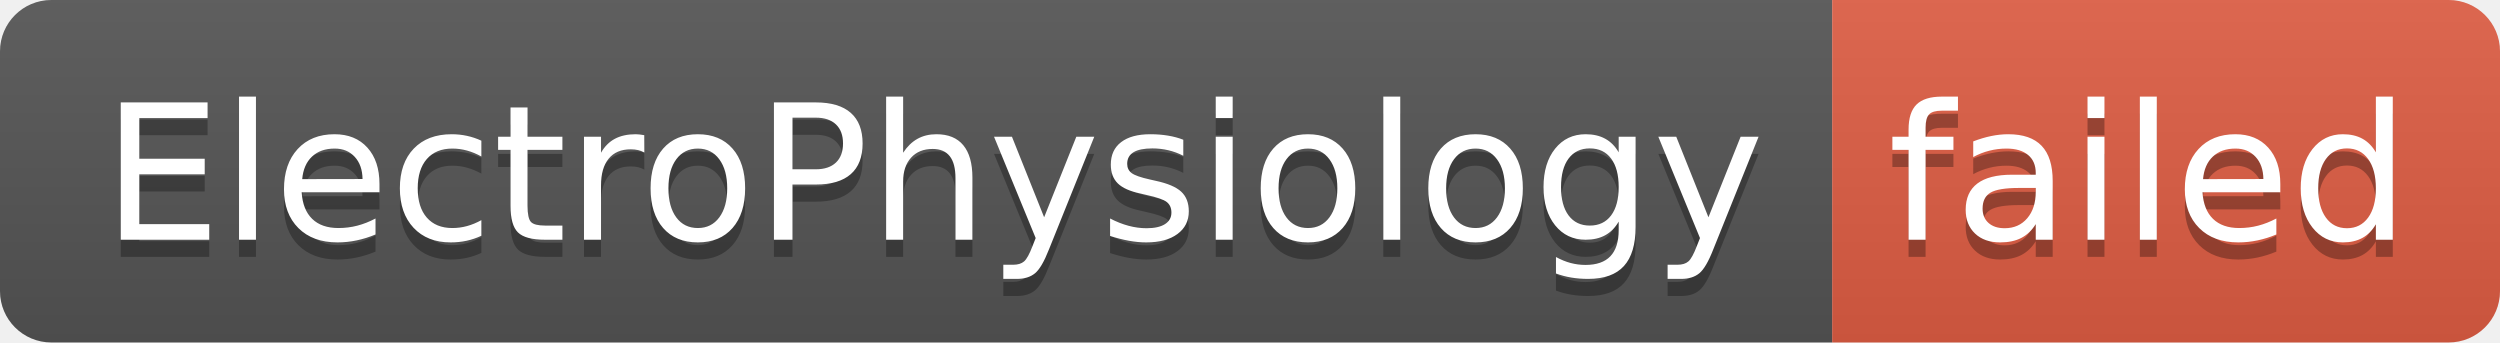
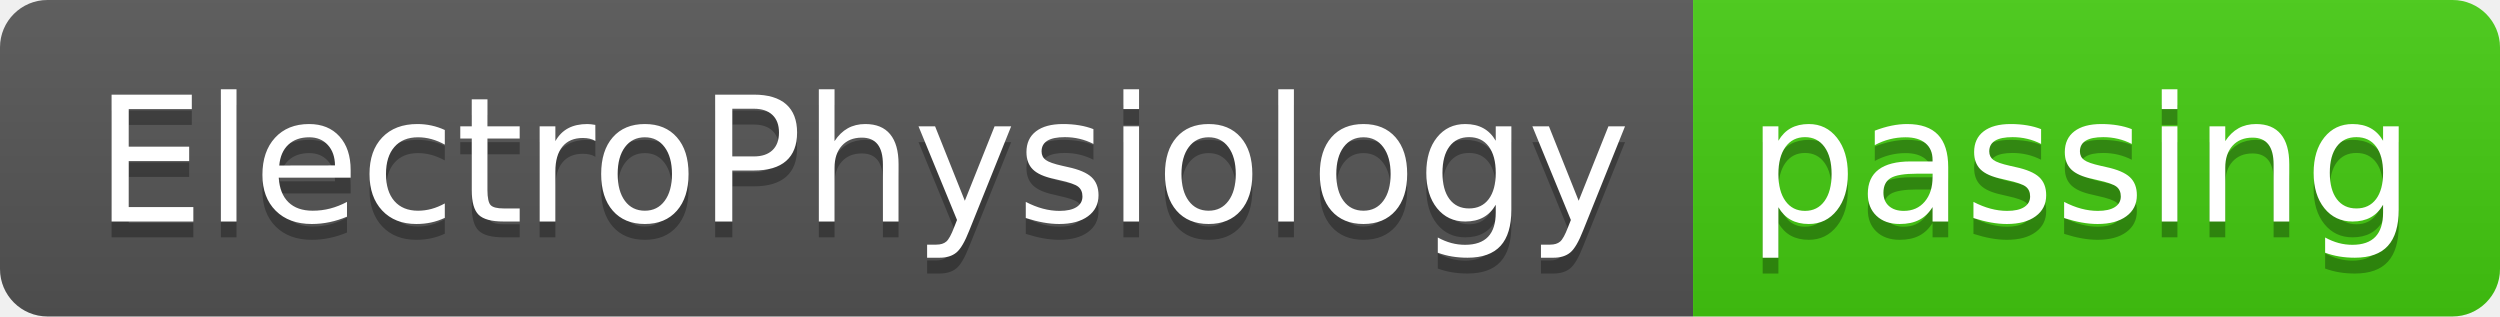
- <svg xmlns="http://www.w3.org/2000/svg" width="146" height="20" role="img" aria-label="ElectroPhysiology: failed">
+ <svg xmlns="http://www.w3.org/2000/svg" width="158" height="20" role="img" aria-label="ElectroPhysiology: passing">
  <linearGradient id="s" x2="0" y2="100%">
    <stop offset="0" stop-color="#bbb" stop-opacity=".1" />
    <stop offset="1" stop-opacity=".1" />
  </linearGradient>
  <clipPath id="r">
-     <rect width="146" height="20" rx="3" fill="#fff" />
+     <rect width="158" height="20" rx="3" fill="#fff" />
  </clipPath>
  <g clip-path="url(#r)">
    <rect width="107" height="20" fill="#555" />
-     <rect x="107" width="39" height="20" fill="#e05d44" />
-     <rect width="146" height="20" fill="url(#s)" />
+     <rect x="107" width="51" height="20" fill="#4c1" />
+     <rect width="158" height="20" fill="url(#s)" />
  </g>
  <g fill="#fff" text-anchor="middle" font-family="Verdana,Geneva,DejaVu Sans,sans-serif" text-rendering="geometricPrecision" font-size="110">
    <text aria-hidden="true" x="545" y="150" fill="#010101" fill-opacity=".3" transform="scale(.1)" textLength="970">ElectroPhysiology</text>
    <text x="545" y="140" transform="scale(.1)" fill="#fff" textLength="970">ElectroPhysiology</text>
-     <text aria-hidden="true" x="1255" y="150" fill="#010101" fill-opacity=".3" transform="scale(.1)" textLength="290">failed</text>
-     <text x="1255" y="140" transform="scale(.1)" fill="#fff" textLength="290">failed</text>
+     <text aria-hidden="true" x="1315" y="150" fill="#010101" fill-opacity=".3" transform="scale(.1)" textLength="410">passing</text>
+     <text x="1315" y="140" transform="scale(.1)" fill="#fff" textLength="410">passing</text>
  </g>
</svg>
